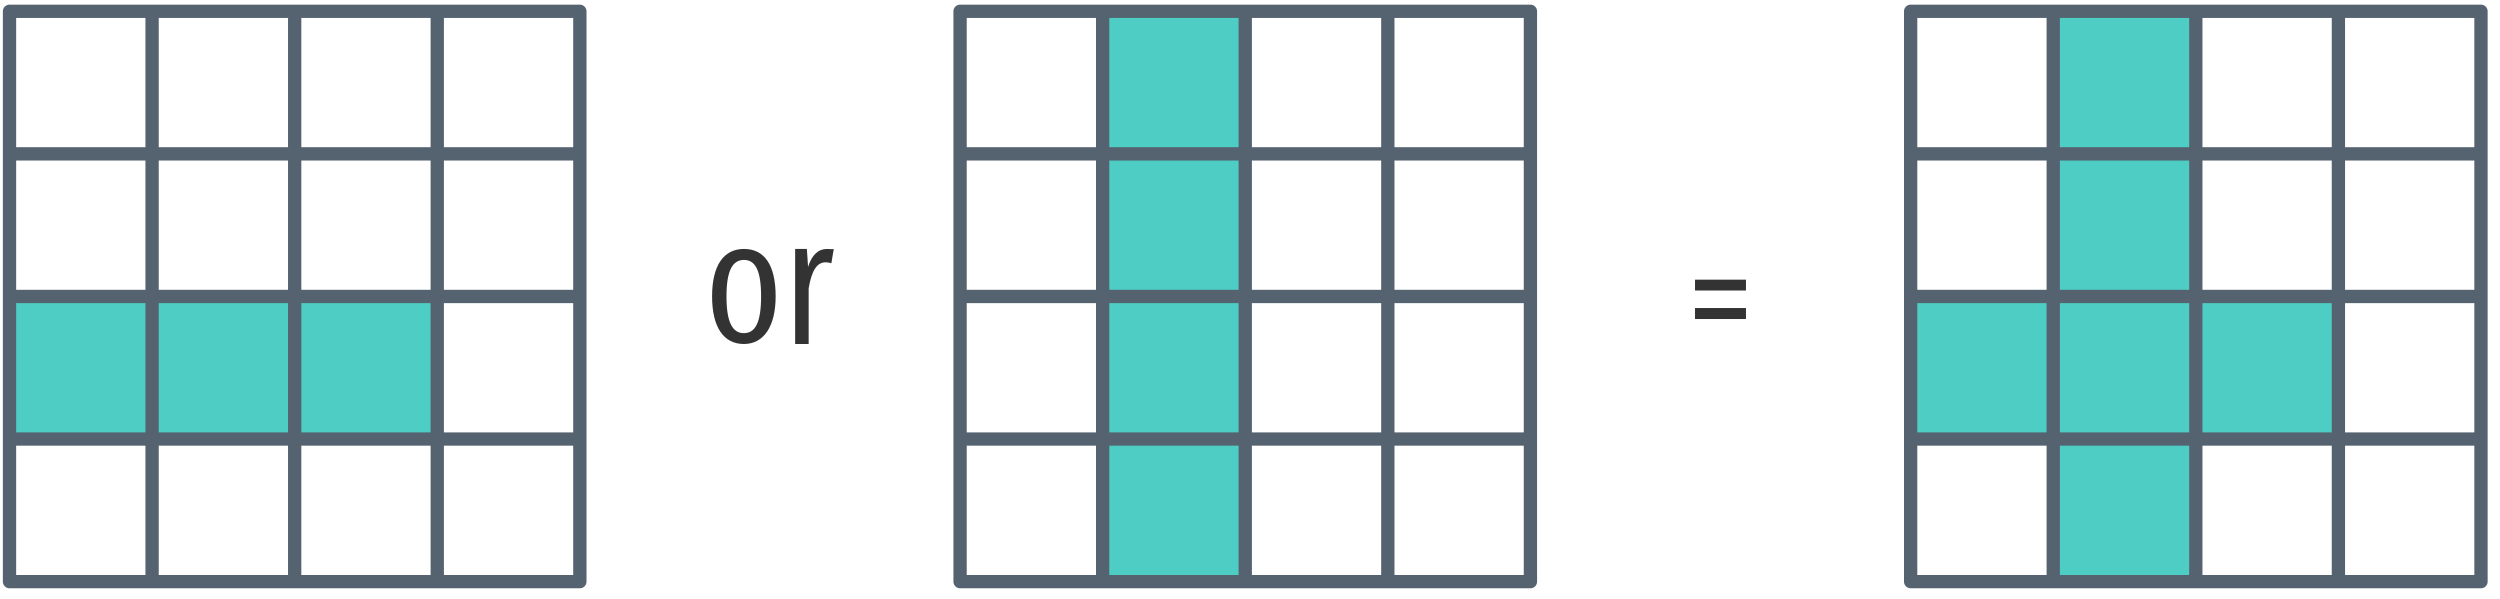
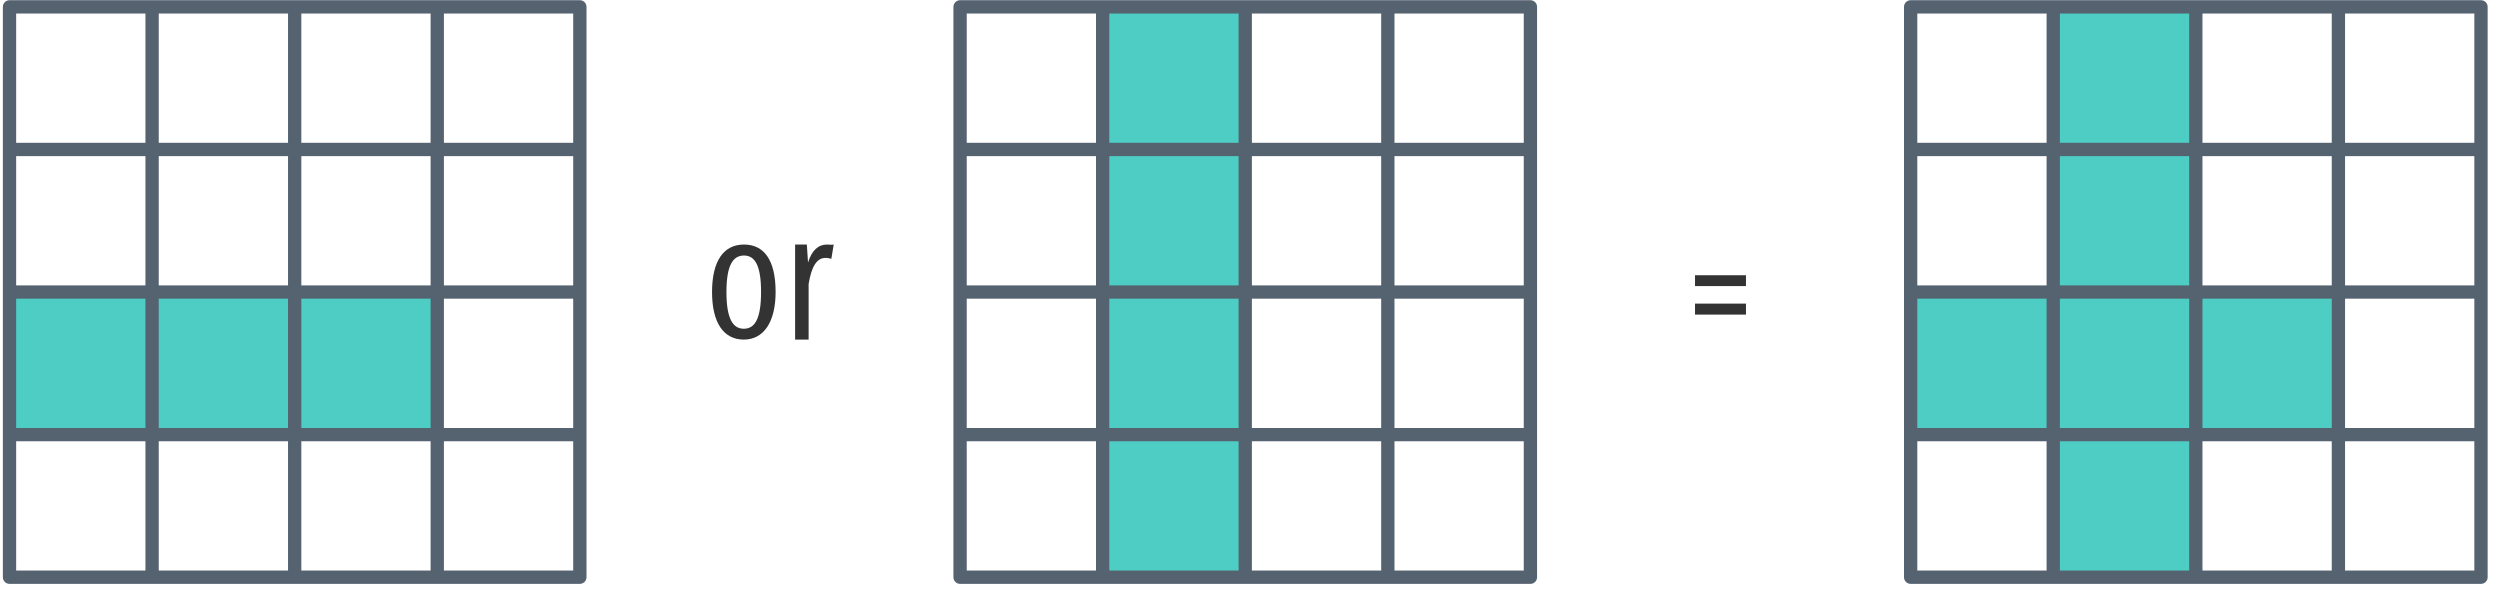
<svg xmlns="http://www.w3.org/2000/svg" xmlns:xlink="http://www.w3.org/1999/xlink" width="263pt" height="63pt" viewBox="0 0 263 63" version="1.1">
  <defs>
    <g>
      <symbol overflow="visible" id="glyph0-0">
        <path style="stroke:none;" d="M 8.812 -17 L 1.984 -17 L 1.984 5.859 L 8.812 5.859 Z M 7.938 -16.141 L 7.938 5 L 2.891 5 L 2.891 -16.141 Z M 5.25 -7 C 4.625 -7 3.75 -6.797 3.75 -6.359 C 3.75 -6.156 3.891 -5.984 4.141 -5.984 C 4.203 -5.984 4.266 -6 4.344 -6.031 C 4.625 -6.172 4.844 -6.219 5.188 -6.219 C 6 -6.219 6.188 -5.734 6.188 -5.109 C 6.188 -4.266 5.875 -3.938 4.703 -3.875 L 4.703 -2.531 C 4.703 -2.297 4.906 -2.141 5.109 -2.141 C 5.312 -2.141 5.516 -2.297 5.516 -2.531 L 5.516 -3.25 C 6.609 -3.406 7.062 -4.016 7.062 -5.141 C 7.062 -6.094 6.656 -7 5.25 -7 Z M 5.109 -2 C 4.781 -2 4.547 -1.75 4.547 -1.422 C 4.547 -1.078 4.781 -0.828 5.109 -0.828 C 5.438 -0.828 5.688 -1.078 5.688 -1.422 C 5.688 -1.75 5.438 -2 5.109 -2 Z M 5.109 -2 " />
      </symbol>
      <symbol overflow="visible" id="glyph0-1">
        <path style="stroke:none;" d="M 4.125 -10 C 2 -10 0.766 -8.297 0.766 -5 C 0.766 -1.766 1.984 0 4.109 0 C 6.203 0 7.453 -1.844 7.453 -5.016 C 7.453 -8.391 6.219 -10 4.125 -10 Z M 4.125 -8.844 C 5.297 -8.844 5.922 -7.766 5.922 -5.016 C 5.922 -2.234 5.297 -1.141 4.109 -1.141 C 2.938 -1.141 2.281 -2.234 2.281 -5 C 2.281 -7.766 2.938 -8.844 4.125 -8.844 Z M 4.125 -8.844 " />
      </symbol>
      <symbol overflow="visible" id="glyph0-2">
        <path style="stroke:none;" d="M 4.625 -10 C 3.719 -10 3.031 -9.406 2.625 -8.109 L 2.5 -10 L 1.266 -10 L 1.266 0 L 2.688 0 L 2.688 -5.859 C 3 -7.703 3.547 -8.594 4.469 -8.594 C 4.703 -8.594 4.875 -8.547 5.078 -8.5 L 5.328 -10 C 5.109 -9.953 4.891 -10 4.625 -10 Z M 4.625 -10 " />
      </symbol>
      <symbol overflow="visible" id="glyph0-3">
        <path style="stroke:none;" d="M 0.828 -6 L 6.188 -6 L 6.188 -7.141 L 0.828 -7.141 Z M 0.828 -3 L 6.188 -3 L 6.188 -4.156 L 0.828 -4.156 Z M 0.828 -3 " />
      </symbol>
    </g>
  </defs>
  <g id="surface2">
-     <path style=" stroke:none;fill-rule:nonzero;fill:rgb(30.588%,80.392%,76.863%);fill-opacity:1;" d="M 201 31.188 L 246 31.188 L 246 46.188 L 201 46.188 Z M 201 31.188 " />
-     <path style=" stroke:none;fill-rule:nonzero;fill:rgb(30.588%,80.392%,76.863%);fill-opacity:1;" d="M 231 1.188 L 231 61.188 L 216 61.188 L 216 1.188 Z M 231 1.188 " />
-     <path style=" stroke:none;fill-rule:nonzero;fill:rgb(30.588%,80.392%,76.863%);fill-opacity:1;" d="M 131 1.188 L 131 61.188 L 116 61.188 L 116 1.188 Z M 131 1.188 " />
-     <path style=" stroke:none;fill-rule:nonzero;fill:rgb(30.588%,80.392%,76.863%);fill-opacity:1;" d="M 1 31.188 L 46 31.188 L 46 46.188 L 1 46.188 Z M 1 31.188 " />
-     <path style="fill:none;stroke-width:1.4;stroke-linecap:butt;stroke-linejoin:round;stroke:rgb(33.333%,38.431%,43.922%);stroke-opacity:1;stroke-miterlimit:4;" d="M 55 852.361 L 55 912.361 L 70 912.361 L 70 852.361 L 85 852.361 L 85 912.361 L 100 912.361 L 100 852.361 L 115 852.361 L 115 897.361 L 55 897.361 L 55 912.361 L 115 912.361 L 115 882.361 L 55 882.361 L 115 882.361 L 115 867.361 L 55 867.361 L 55 852.361 L 100 852.361 " transform="matrix(1,0,0,1,-54,-851.1731)" />
+     <path style=" stroke:none;fill-rule:nonzero;fill:rgb(30.588%,80.392%,76.863%);fill-opacity:1;" d="M 201 30.723 L 246 30.723 L 246 45.723 L 201 45.723 Z M 201 30.723 " />
+     <path style=" stroke:none;fill-rule:nonzero;fill:rgb(30.588%,80.392%,76.863%);fill-opacity:1;" d="M 231 0.723 L 231 60.723 L 216 60.723 L 216 0.723 Z M 231 0.723 " />
+     <path style=" stroke:none;fill-rule:nonzero;fill:rgb(30.588%,80.392%,76.863%);fill-opacity:1;" d="M 131 0.723 L 131 60.723 L 116 60.723 L 116 0.723 Z M 131 0.723 " />
+     <path style=" stroke:none;fill-rule:nonzero;fill:rgb(30.588%,80.392%,76.863%);fill-opacity:1;" d="M 1 30.723 L 46 30.723 L 46 45.723 L 1 45.723 Z M 1 30.723 " />
+     <path style="fill:none;stroke-width:1.4;stroke-linecap:butt;stroke-linejoin:round;stroke:rgb(33.333%,38.431%,43.922%);stroke-opacity:1;stroke-miterlimit:4;" d="M 55 852.36 L 55 912.36 L 70 912.36 L 70 852.36 L 85 852.36 L 85 912.36 L 100 912.36 L 100 852.36 L 115 852.36 L 115 897.36 L 55 897.36 L 55 912.36 L 115 912.36 L 115 882.36 L 55 882.36 L 115 882.36 L 115 867.36 L 55 867.36 L 55 852.36 L 100 852.36 " transform="matrix(1,0,0,1,-54,-851.6377)" />
    <g style="fill:rgb(20%,20%,20%);fill-opacity:1;">
-       <use xlink:href="#glyph0-1" x="74.145" y="36.189" />
-       <use xlink:href="#glyph0-2" x="82.383" y="36.189" />
+       <use xlink:href="#glyph0-1" x="74.141" y="35.725" />
+       <use xlink:href="#glyph0-2" x="82.379" y="35.725" />
    </g>
    <g style="fill:rgb(20%,20%,20%);fill-opacity:1;">
-       <use xlink:href="#glyph0-3" x="177.488" y="36.561" />
+       <use xlink:href="#glyph0-3" x="177.488" y="36.096" />
    </g>
-     <path style="fill:none;stroke-width:1.4;stroke-linecap:butt;stroke-linejoin:round;stroke:rgb(33.333%,38.431%,43.922%);stroke-opacity:1;stroke-miterlimit:4;" d="M 155 852.361 L 155 912.361 L 170 912.361 L 170 852.361 L 185 852.361 L 185 912.361 L 200 912.361 L 200 852.361 L 215 852.361 L 215 897.361 L 155 897.361 L 155 912.361 L 215 912.361 L 215 882.361 L 155 882.361 L 215 882.361 L 215 867.361 L 155 867.361 L 155 852.361 L 200 852.361 " transform="matrix(1,0,0,1,-54,-851.1731)" />
-     <path style="fill:none;stroke-width:1.4;stroke-linecap:butt;stroke-linejoin:round;stroke:rgb(33.333%,38.431%,43.922%);stroke-opacity:1;stroke-miterlimit:4;" d="M 255 852.361 L 255 912.361 L 270 912.361 L 270 852.361 L 285 852.361 L 285 912.361 L 300 912.361 L 300 852.361 L 315 852.361 L 315 897.361 L 255 897.361 L 255 912.361 L 315 912.361 L 315 882.361 L 255 882.361 L 315 882.361 L 315 867.361 L 255 867.361 L 255 852.361 L 300 852.361 " transform="matrix(1,0,0,1,-54,-851.1731)" />
+     <path style="fill:none;stroke-width:1.4;stroke-linecap:butt;stroke-linejoin:round;stroke:rgb(33.333%,38.431%,43.922%);stroke-opacity:1;stroke-miterlimit:4;" d="M 155 852.36 L 155 912.36 L 170 912.36 L 170 852.36 L 185 852.36 L 185 912.36 L 200 912.36 L 200 852.36 L 215 852.36 L 215 897.36 L 155 897.36 L 155 912.36 L 215 912.36 L 215 882.36 L 155 882.36 L 215 882.36 L 215 867.36 L 155 867.36 L 155 852.36 L 200 852.36 " transform="matrix(1,0,0,1,-54,-851.6377)" />
+     <path style="fill:none;stroke-width:1.4;stroke-linecap:butt;stroke-linejoin:round;stroke:rgb(33.333%,38.431%,43.922%);stroke-opacity:1;stroke-miterlimit:4;" d="M 255 852.36 L 255 912.36 L 270 912.36 L 270 852.36 L 285 852.36 L 285 912.36 L 300 912.36 L 300 852.36 L 315 852.36 L 315 897.36 L 255 897.36 L 255 912.36 L 315 912.36 L 315 882.36 L 255 882.36 L 315 882.36 L 315 867.36 L 255 867.36 L 255 852.36 L 300 852.36 " transform="matrix(1,0,0,1,-54,-851.6377)" />
  </g>
</svg>
